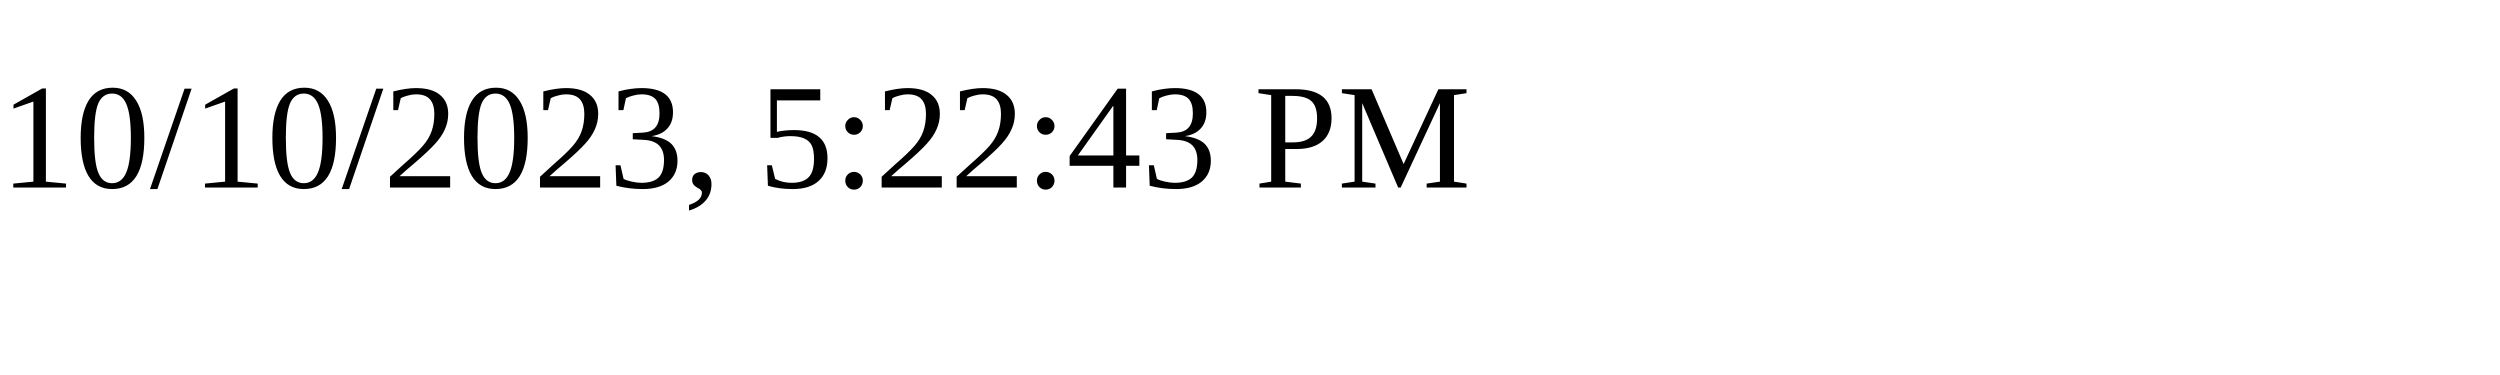
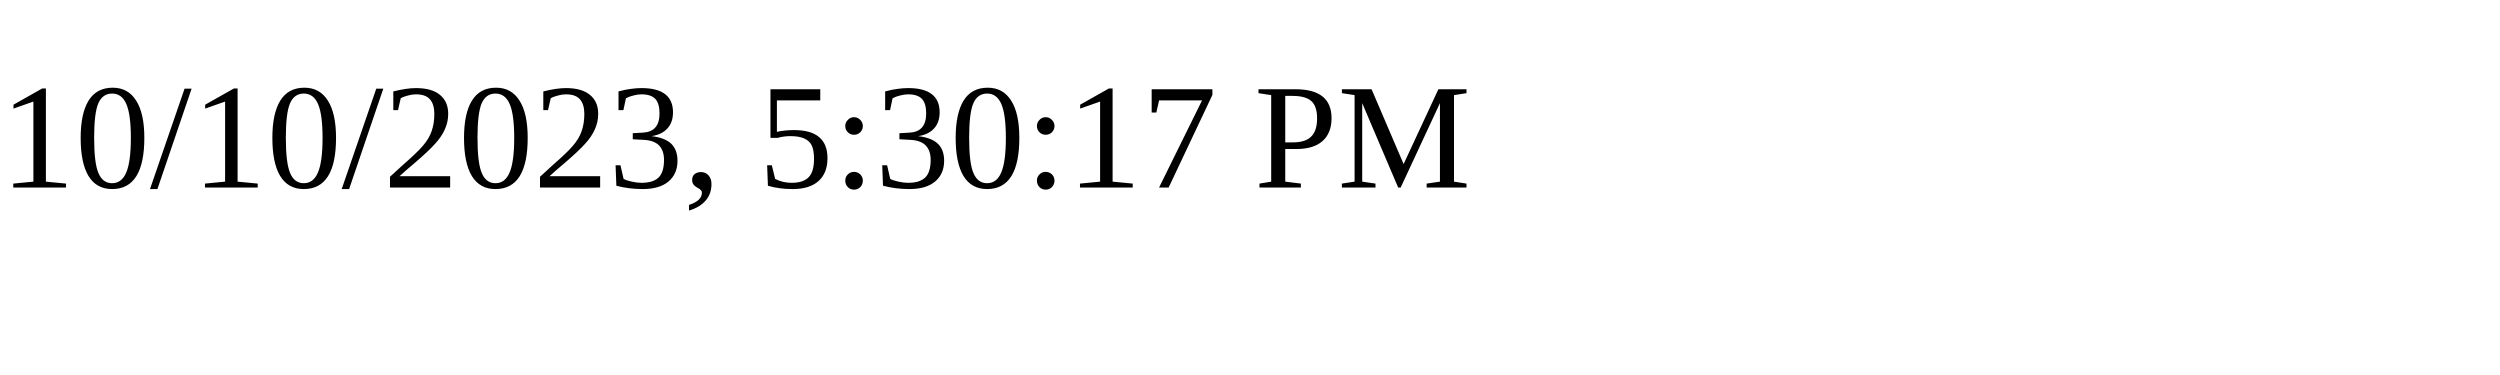
<svg xmlns="http://www.w3.org/2000/svg" height="30" width="200">
-   <text x="0" y="15">10/10/2023, 5:22:43 PM</text>
+   <text x="0" y="15">10/10/2023, 5:30:17 PM</text>
</svg>
